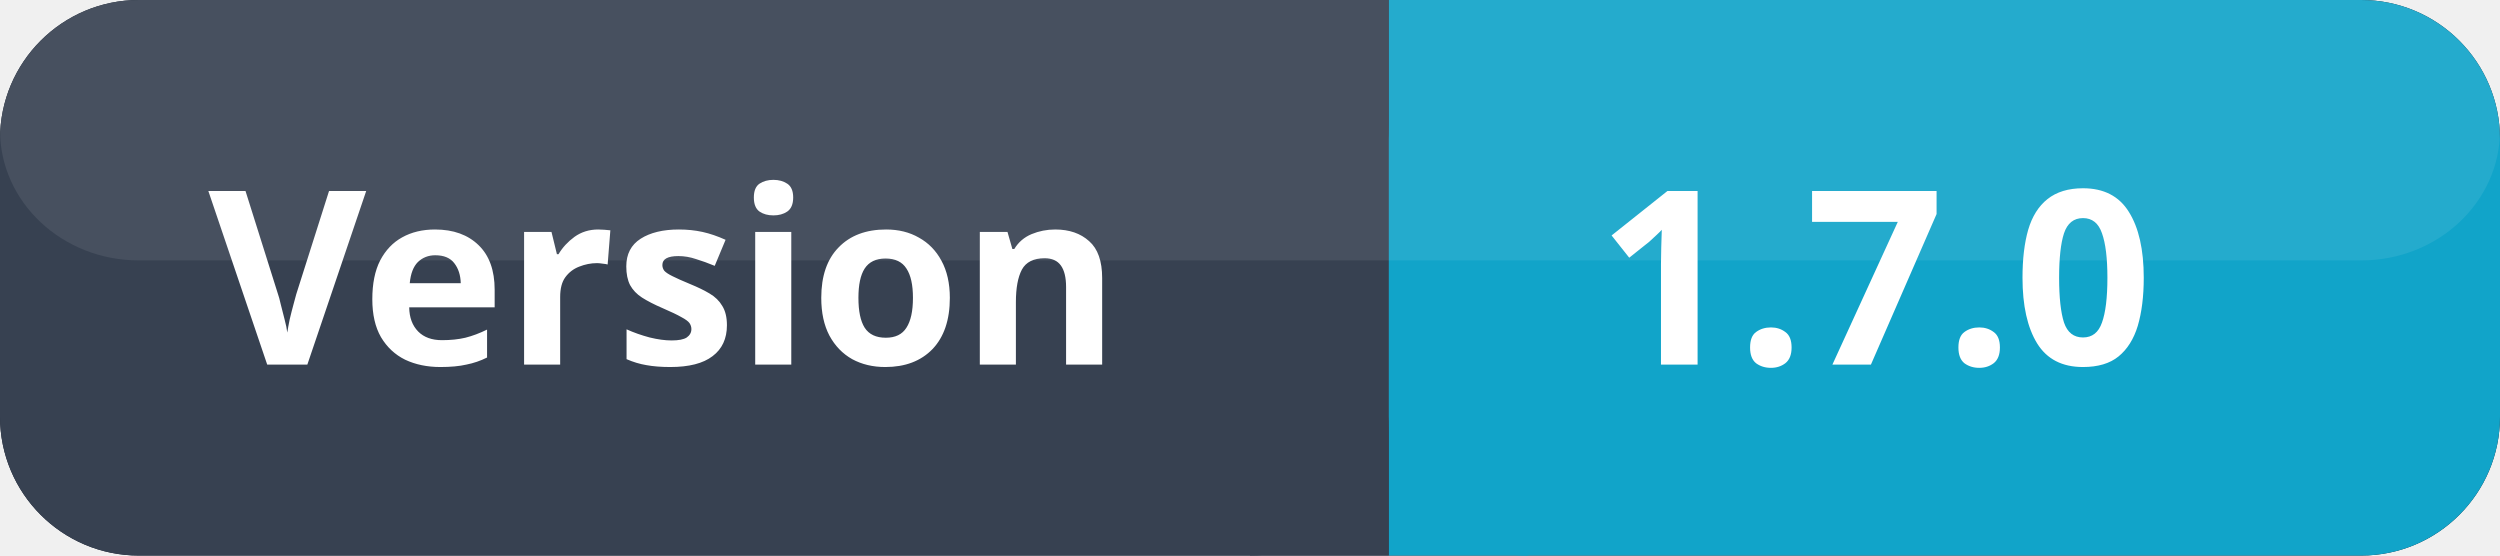
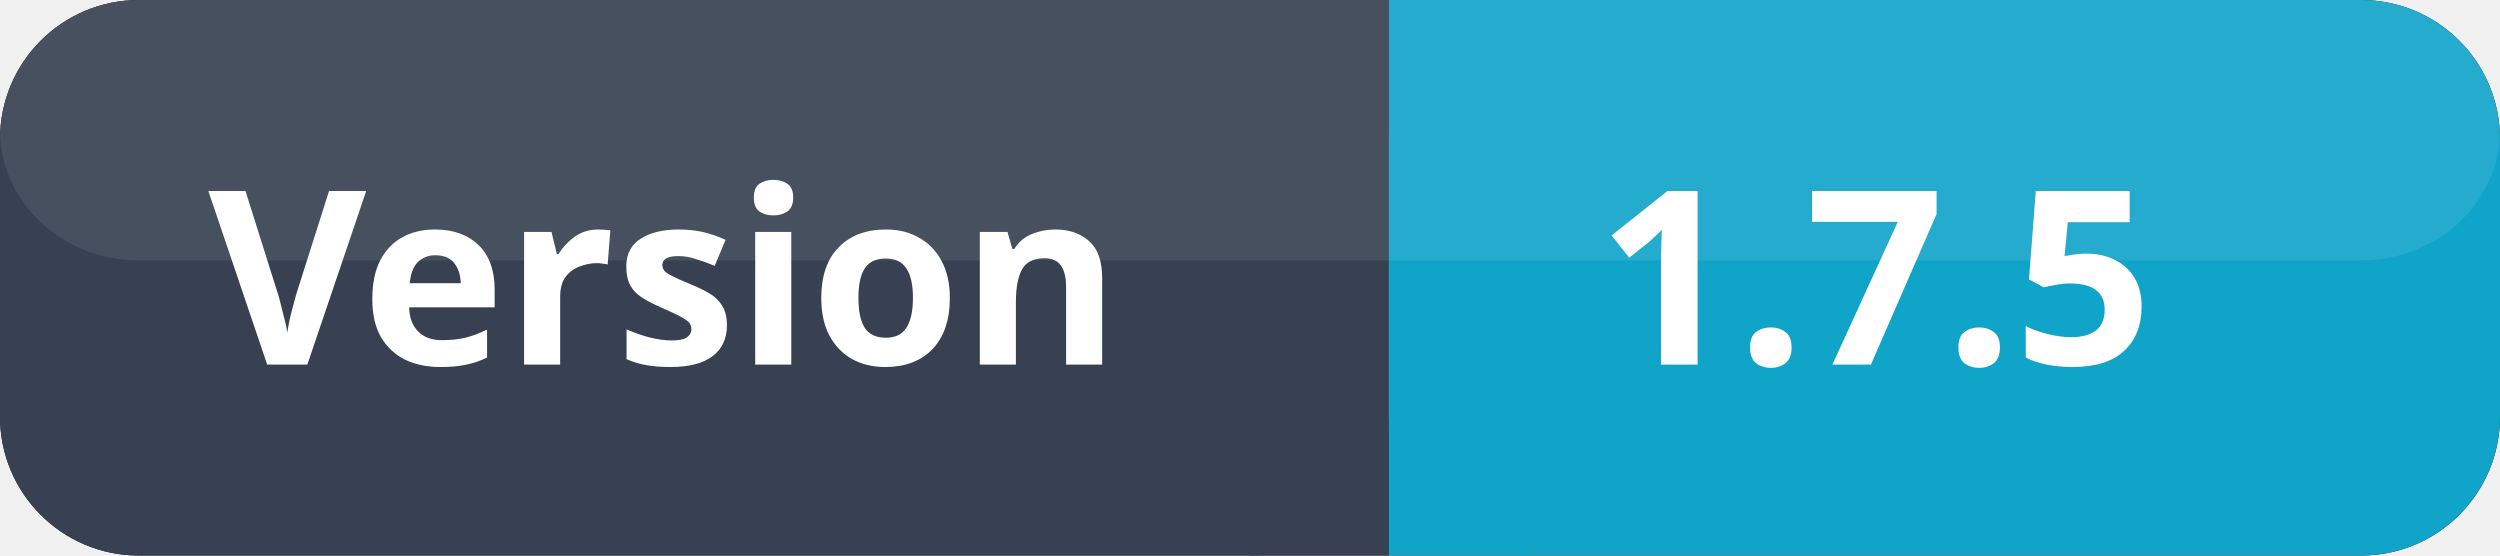
<svg xmlns="http://www.w3.org/2000/svg" width="144" height="32">
  <rect x="0" y="0" width="144" height="32" fill="#111827" rx="8" ry="8" />
  <rect x="0" y="0" width="80" height="32" fill="#374151" rx="8" ry="8" />
  <rect x="72" y="0" width="8" height="32" fill="#374151" />
  <rect x="80" y="0" width="64" height="32" fill="#11a4c9ff" rx="8" ry="8" />
  <rect x="80" y="0" width="8" height="32" fill="#11a4c9ff" />
  <rect x="0" y="0" width="144" height="15" fill="#ffffff" opacity="0.08" rx="8" ry="8" />
  <text x="12" y="21" font-size="14" fill="#ffffff" font-family="system-ui, sans-serif" font-weight="600">Version</text>
-   <text x="92" y="21" font-size="14" fill="#ffffff" font-family="system-ui, sans-serif" font-weight="700">1.7.0</text>
+   <text x="92" y="21" font-size="14" fill="#ffffff" font-family="system-ui, sans-serif" font-weight="700">1.7.5</text>
</svg>
